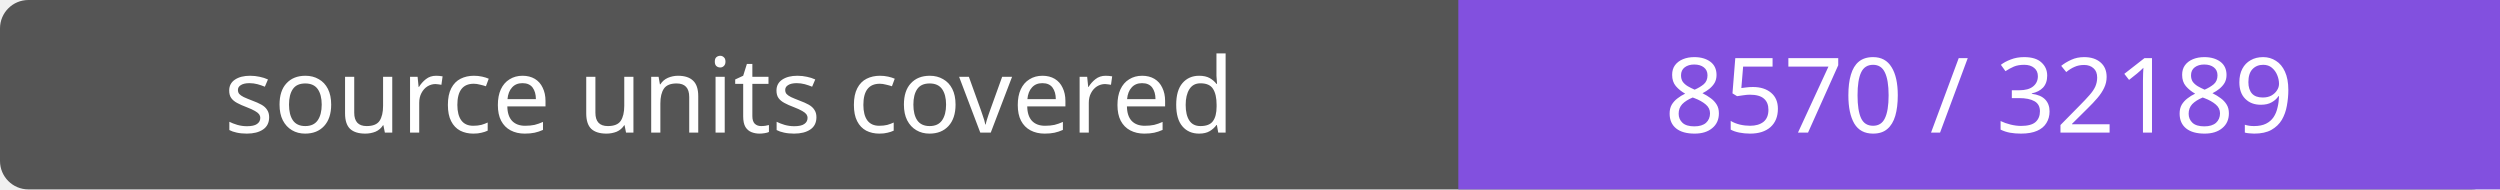
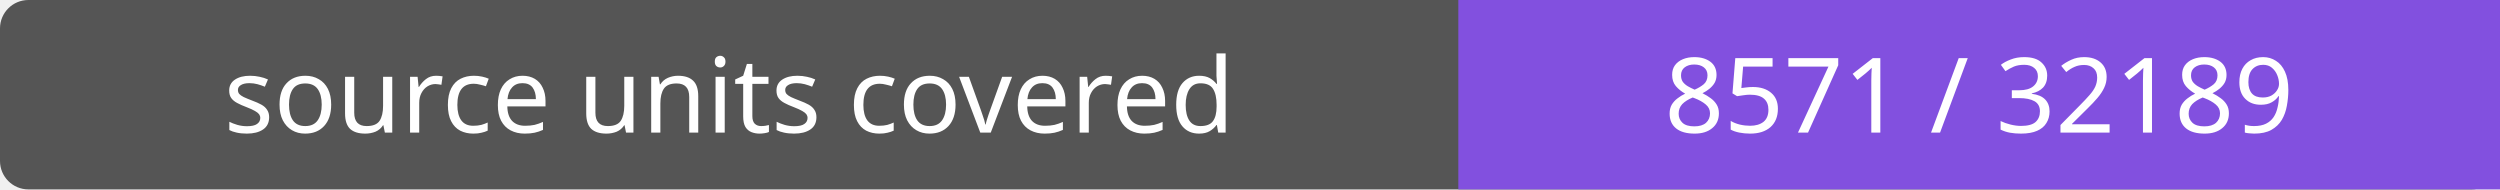
- <svg xmlns="http://www.w3.org/2000/svg" width="264" height="20" role="img" aria-label="source units covered: 8570 / 32189">
+ <svg xmlns="http://www.w3.org/2000/svg" width="264" height="20" role="img" aria-label="source units covered: 8571 / 32189">
  <rect width="264" height="20" rx="3" fill="#555" />
  <path fill="#8250df" d="M154 0h110v20H154z" />
  <g fill="#fff" text-anchor="middle" font-family="Verdana,sans-serif" font-size="11">
    <text x="77.0" y="14">source units covered</text>
-     <text x="209.0" y="14">8570 / 32189</text>
+     <text x="209.0" y="14">8571 / 32189</text>
  </g>
</svg>
